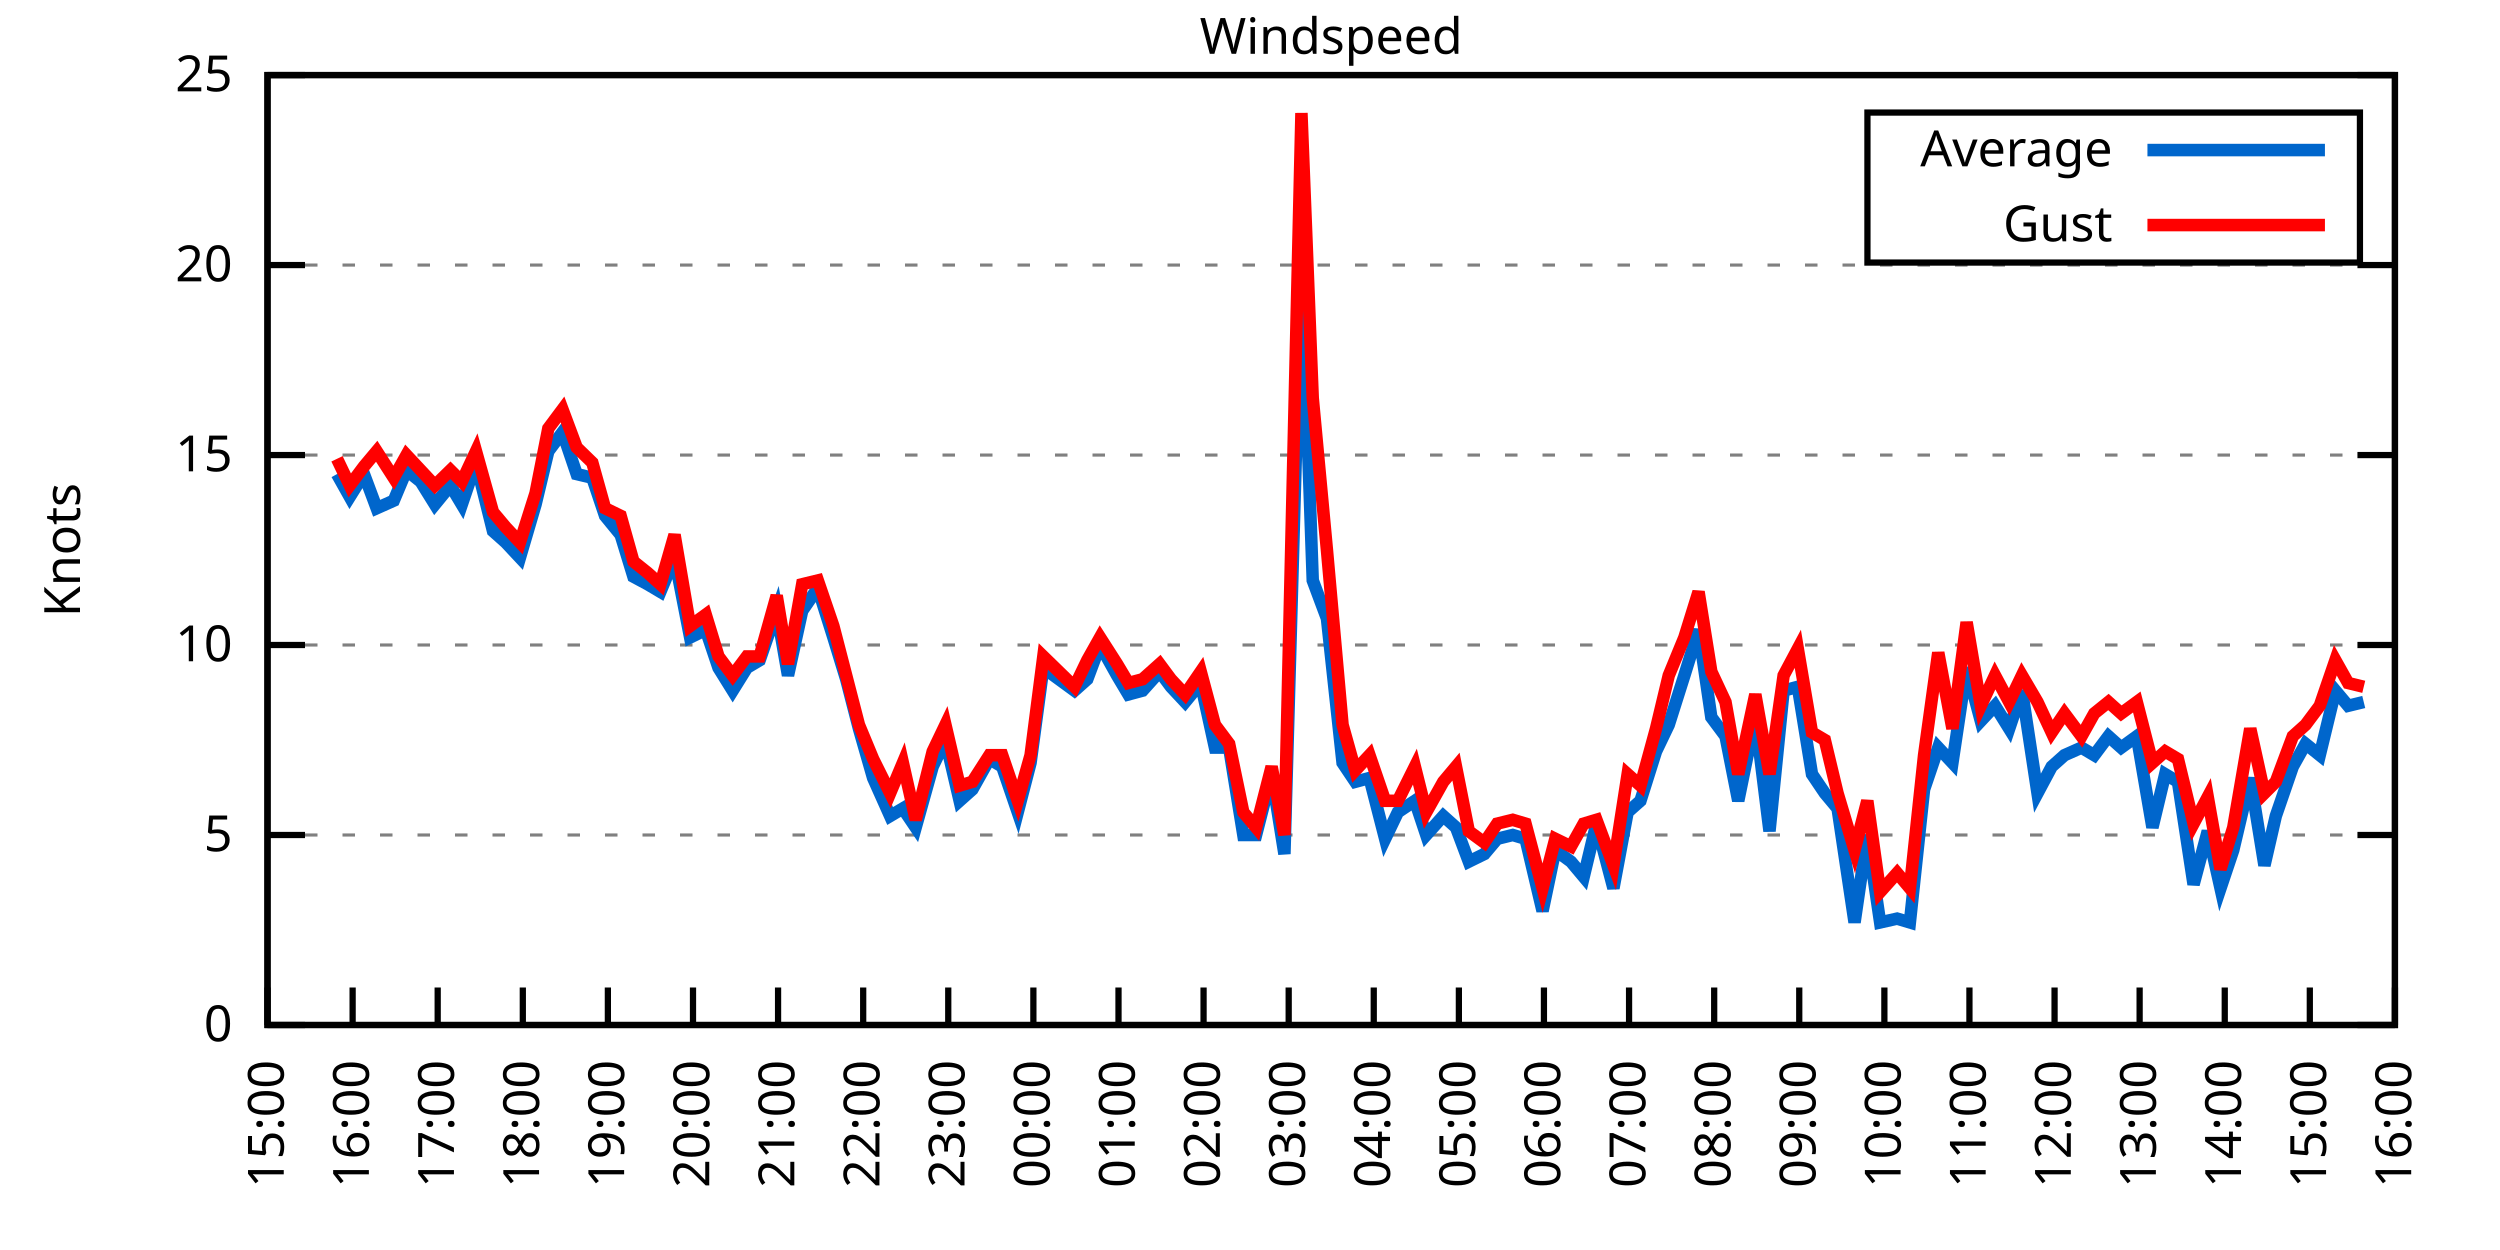
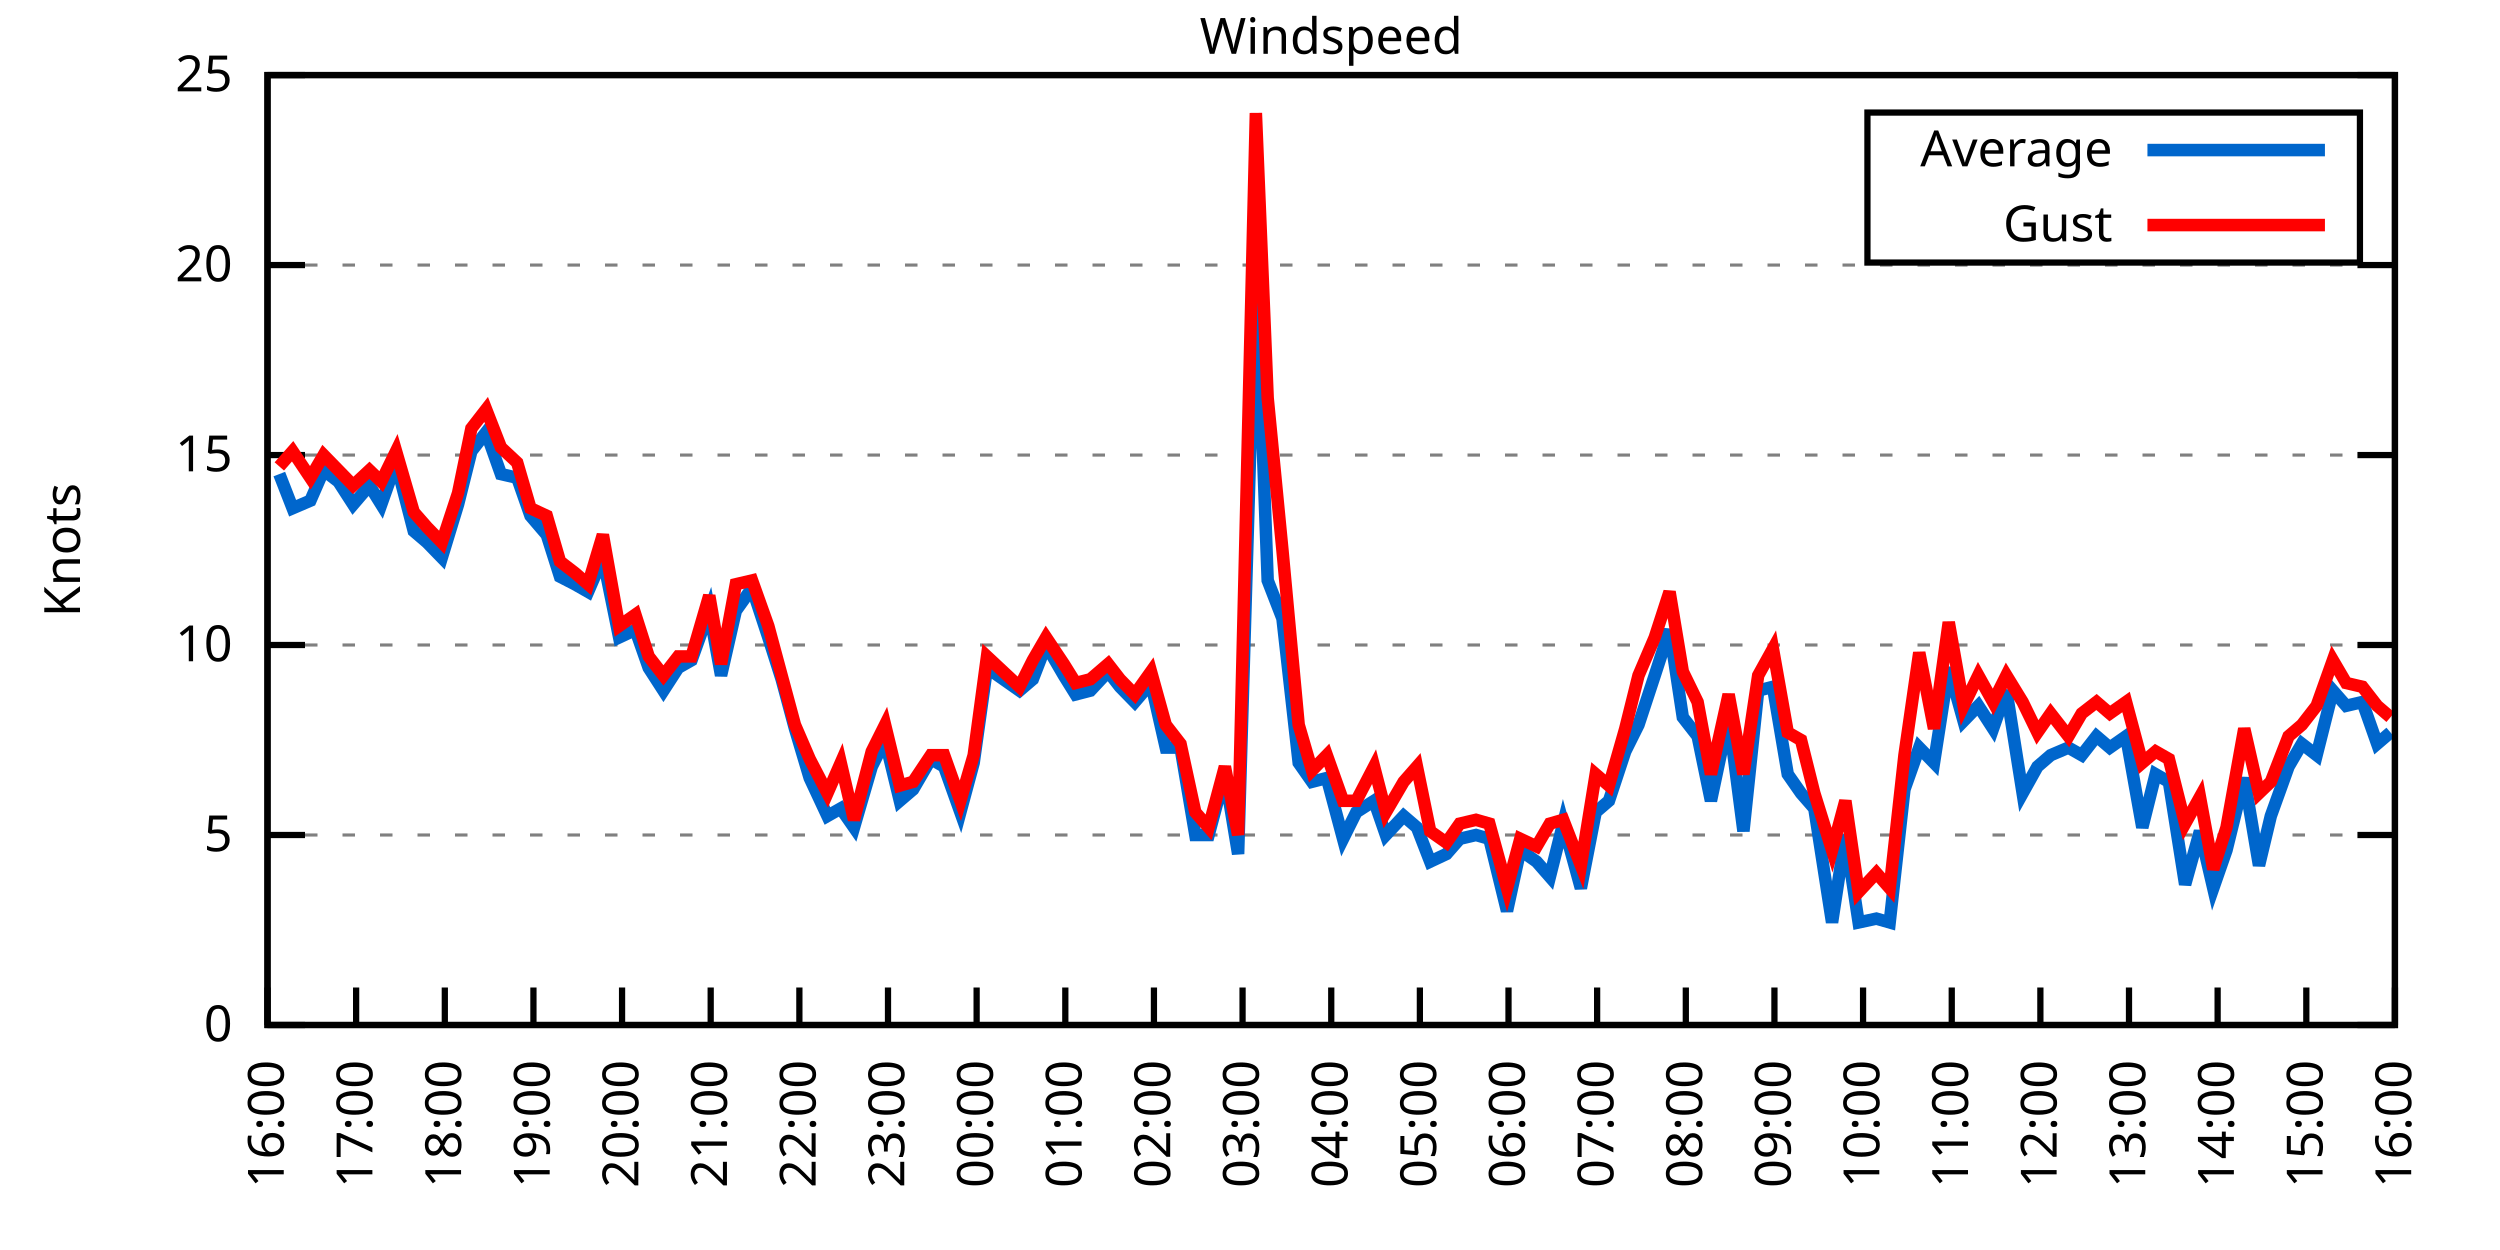
<svg xmlns="http://www.w3.org/2000/svg" xmlns:xlink="http://www.w3.org/1999/xlink" width="400" height="200" viewBox="0 0 400 200">
  <g id="gnuplot_canvas">
    <rect x="0" y="0" width="400" height="200" fill="none" />
    <defs>
      <circle id="gpDot" r="0.5" stroke-width="0.5" stroke="currentColor" />
      <path id="gpPt0" stroke-width="0.333" stroke="currentColor" d="M-1,0 h2 M0,-1 v2" />
      <path id="gpPt1" stroke-width="0.333" stroke="currentColor" d="M-1,-1 L1,1 M1,-1 L-1,1" />
      <path id="gpPt2" stroke-width="0.333" stroke="currentColor" d="M-1,0 L1,0 M0,-1 L0,1 M-1,-1 L1,1 M-1,1 L1,-1" />
      <rect id="gpPt3" stroke-width="0.333" stroke="currentColor" x="-1" y="-1" width="2" height="2" />
      <rect id="gpPt4" stroke-width="0.333" stroke="currentColor" fill="currentColor" x="-1" y="-1" width="2" height="2" />
      <circle id="gpPt5" stroke-width="0.333" stroke="currentColor" cx="0" cy="0" r="1" />
      <use xlink:href="#gpPt5" id="gpPt6" fill="currentColor" stroke="none" />
      <path id="gpPt7" stroke-width="0.333" stroke="currentColor" d="M0,-1.33 L-1.33,0.67 L1.33,0.67 z" />
      <use xlink:href="#gpPt7" id="gpPt8" fill="currentColor" stroke="none" />
      <use xlink:href="#gpPt7" id="gpPt9" stroke="currentColor" transform="rotate(180)" />
      <use xlink:href="#gpPt9" id="gpPt10" fill="currentColor" stroke="none" />
      <use xlink:href="#gpPt3" id="gpPt11" stroke="currentColor" transform="rotate(45)" />
      <use xlink:href="#gpPt11" id="gpPt12" fill="currentColor" stroke="none" />
      <path id="gpPt13" stroke-width="0.333" stroke="currentColor" d="M0,1.330 L1.265,0.411 L0.782,-1.067 L-0.782,-1.076 L-1.265,0.411 z" />
      <use xlink:href="#gpPt13" id="gpPt14" fill="currentColor" stroke="none" />
      <filter id="textbox" filterUnits="objectBoundingBox" x="0" y="0" height="1" width="1">
        <feFlood flood-color="white" flood-opacity="1" result="bgnd" />
        <feComposite in="SourceGraphic" in2="bgnd" operator="atop" />
      </filter>
      <filter id="greybox" filterUnits="objectBoundingBox" x="0" y="0" height="1" width="1">
        <feFlood flood-color="lightgrey" flood-opacity="1" result="grey" />
        <feComposite in="SourceGraphic" in2="grey" operator="atop" />
      </filter>
    </defs>
    <g fill="none" color="white" stroke="currentColor" stroke-width="1.00" stroke-linecap="butt" stroke-linejoin="miter">
</g>
    <g fill="none" color="black" stroke="currentColor" stroke-width="1.00" stroke-linecap="butt" stroke-linejoin="miter">
      <g stroke="none" shape-rendering="crispEdges">
        <polygon fill="rgb(255, 255, 255)" points="42.80,164.00 383.18,164.00 383.18,12.02 42.80,12.02 " />
      </g>
    </g>
    <g fill="none" color="black" stroke="currentColor" stroke-width="1.00" stroke-linecap="butt" stroke-linejoin="miter">
</g>
    <g fill="none" color="black" stroke="black" stroke-width="0.50" stroke-linecap="butt" stroke-linejoin="miter">
</g>
    <g fill="none" color="gray" stroke="currentColor" stroke-width="0.50" stroke-linecap="butt" stroke-linejoin="miter">
      <path stroke="gray" stroke-dasharray="2,4" class="gridline" d="M42.80,164.00 L383.19,164.00  " />
    </g>
    <g fill="none" color="gray" stroke="gray" stroke-width="1.00" stroke-linecap="butt" stroke-linejoin="miter">
</g>
    <g fill="none" color="black" stroke="currentColor" stroke-width="1.00" stroke-linecap="butt" stroke-linejoin="miter">
      <path stroke="black" d="M42.80,164.00 L48.80,164.00 M383.19,164.00 L377.19,164.00  " />
      <g transform="translate(37.20,166.60)" stroke="none" fill="black" font-family="Sans" font-size="8.00" text-anchor="end">
        <text>
          <tspan font-family="Sans"> 0</tspan>
        </text>
      </g>
    </g>
    <g fill="none" color="black" stroke="currentColor" stroke-width="1.00" stroke-linecap="butt" stroke-linejoin="miter">
</g>
    <g fill="none" color="black" stroke="black" stroke-width="0.50" stroke-linecap="butt" stroke-linejoin="miter">
</g>
    <g fill="none" color="gray" stroke="currentColor" stroke-width="0.50" stroke-linecap="butt" stroke-linejoin="miter">
      <path stroke="gray" stroke-dasharray="2,4" class="gridline" d="M42.80,133.60 L383.19,133.60  " />
    </g>
    <g fill="none" color="gray" stroke="gray" stroke-width="1.00" stroke-linecap="butt" stroke-linejoin="miter">
</g>
    <g fill="none" color="black" stroke="currentColor" stroke-width="1.00" stroke-linecap="butt" stroke-linejoin="miter">
      <path stroke="black" d="M42.80,133.60 L48.80,133.60 M383.19,133.60 L377.19,133.60  " />
      <g transform="translate(37.20,136.20)" stroke="none" fill="black" font-family="Sans" font-size="8.00" text-anchor="end">
        <text>
          <tspan font-family="Sans"> 5</tspan>
        </text>
      </g>
    </g>
    <g fill="none" color="black" stroke="currentColor" stroke-width="1.00" stroke-linecap="butt" stroke-linejoin="miter">
</g>
    <g fill="none" color="black" stroke="black" stroke-width="0.50" stroke-linecap="butt" stroke-linejoin="miter">
</g>
    <g fill="none" color="gray" stroke="currentColor" stroke-width="0.50" stroke-linecap="butt" stroke-linejoin="miter">
      <path stroke="gray" stroke-dasharray="2,4" class="gridline" d="M42.80,103.20 L383.19,103.20  " />
    </g>
    <g fill="none" color="gray" stroke="gray" stroke-width="1.00" stroke-linecap="butt" stroke-linejoin="miter">
</g>
    <g fill="none" color="black" stroke="currentColor" stroke-width="1.00" stroke-linecap="butt" stroke-linejoin="miter">
      <path stroke="black" d="M42.80,103.20 L48.80,103.20 M383.19,103.20 L377.19,103.20  " />
      <g transform="translate(37.20,105.80)" stroke="none" fill="black" font-family="Sans" font-size="8.00" text-anchor="end">
        <text>
          <tspan font-family="Sans"> 10</tspan>
        </text>
      </g>
    </g>
    <g fill="none" color="black" stroke="currentColor" stroke-width="1.00" stroke-linecap="butt" stroke-linejoin="miter">
</g>
    <g fill="none" color="black" stroke="black" stroke-width="0.50" stroke-linecap="butt" stroke-linejoin="miter">
</g>
    <g fill="none" color="gray" stroke="currentColor" stroke-width="0.50" stroke-linecap="butt" stroke-linejoin="miter">
      <path stroke="gray" stroke-dasharray="2,4" class="gridline" d="M42.80,72.81 L383.19,72.81  " />
    </g>
    <g fill="none" color="gray" stroke="gray" stroke-width="1.00" stroke-linecap="butt" stroke-linejoin="miter">
</g>
    <g fill="none" color="black" stroke="currentColor" stroke-width="1.00" stroke-linecap="butt" stroke-linejoin="miter">
      <path stroke="black" d="M42.80,72.81 L48.80,72.81 M383.19,72.81 L377.19,72.81  " />
      <g transform="translate(37.20,75.41)" stroke="none" fill="black" font-family="Sans" font-size="8.00" text-anchor="end">
        <text>
          <tspan font-family="Sans"> 15</tspan>
        </text>
      </g>
    </g>
    <g fill="none" color="black" stroke="currentColor" stroke-width="1.00" stroke-linecap="butt" stroke-linejoin="miter">
</g>
    <g fill="none" color="black" stroke="black" stroke-width="0.50" stroke-linecap="butt" stroke-linejoin="miter">
</g>
    <g fill="none" color="gray" stroke="currentColor" stroke-width="0.50" stroke-linecap="butt" stroke-linejoin="miter">
      <path stroke="gray" stroke-dasharray="2,4" class="gridline" d="M42.80,42.41 L383.19,42.41  " />
    </g>
    <g fill="none" color="gray" stroke="gray" stroke-width="1.00" stroke-linecap="butt" stroke-linejoin="miter">
</g>
    <g fill="none" color="black" stroke="currentColor" stroke-width="1.00" stroke-linecap="butt" stroke-linejoin="miter">
      <path stroke="black" d="M42.80,42.41 L48.80,42.41 M383.19,42.41 L377.19,42.41  " />
      <g transform="translate(37.20,45.01)" stroke="none" fill="black" font-family="Sans" font-size="8.00" text-anchor="end">
        <text>
          <tspan font-family="Sans"> 20</tspan>
        </text>
      </g>
    </g>
    <g fill="none" color="black" stroke="currentColor" stroke-width="1.00" stroke-linecap="butt" stroke-linejoin="miter">
</g>
    <g fill="none" color="black" stroke="black" stroke-width="0.50" stroke-linecap="butt" stroke-linejoin="miter">
</g>
    <g fill="none" color="gray" stroke="currentColor" stroke-width="0.50" stroke-linecap="butt" stroke-linejoin="miter">
      <path stroke="gray" stroke-dasharray="2,4" class="gridline" d="M42.80,12.01 L383.19,12.01  " />
    </g>
    <g fill="none" color="gray" stroke="gray" stroke-width="1.00" stroke-linecap="butt" stroke-linejoin="miter">
</g>
    <g fill="none" color="black" stroke="currentColor" stroke-width="1.00" stroke-linecap="butt" stroke-linejoin="miter">
      <path stroke="black" d="M42.80,12.01 L48.80,12.01 M383.19,12.01 L377.19,12.01  " />
      <g transform="translate(37.20,14.61)" stroke="none" fill="black" font-family="Sans" font-size="8.00" text-anchor="end">
        <text>
          <tspan font-family="Sans"> 25</tspan>
        </text>
      </g>
    </g>
    <g fill="none" color="black" stroke="currentColor" stroke-width="1.00" stroke-linecap="butt" stroke-linejoin="miter">
      <path stroke="black" d="M42.80,164.00 L42.80,158.00  " />
      <g transform="translate(45.40,169.60) rotate(270.00)" stroke="none" fill="black" font-family="Sans" font-size="8.00" text-anchor="end">
        <text>
-           <tspan font-family="Sans">15:00</tspan>
-         </text>
-       </g>
-     </g>
-     <g fill="none" color="black" stroke="currentColor" stroke-width="1.00" stroke-linecap="butt" stroke-linejoin="miter">
-       <path stroke="black" d="M56.42,164.00 L56.42,158.00  " />
-       <g transform="translate(59.02,169.60) rotate(270.00)" stroke="none" fill="black" font-family="Sans" font-size="8.00" text-anchor="end">
-         <text>
          <tspan font-family="Sans">16:00</tspan>
        </text>
      </g>
    </g>
    <g fill="none" color="black" stroke="currentColor" stroke-width="1.00" stroke-linecap="butt" stroke-linejoin="miter">
-       <path stroke="black" d="M70.03,164.00 L70.03,158.00  " />
-       <g transform="translate(72.63,169.60) rotate(270.00)" stroke="none" fill="black" font-family="Sans" font-size="8.00" text-anchor="end">
+       <path stroke="black" d="M56.98,164.00 L56.98,158.00  " />
+       <g transform="translate(59.58,169.60) rotate(270.00)" stroke="none" fill="black" font-family="Sans" font-size="8.00" text-anchor="end">
        <text>
          <tspan font-family="Sans">17:00</tspan>
        </text>
      </g>
    </g>
    <g fill="none" color="black" stroke="currentColor" stroke-width="1.00" stroke-linecap="butt" stroke-linejoin="miter">
-       <path stroke="black" d="M83.65,164.00 L83.65,158.00  " />
-       <g transform="translate(86.25,169.60) rotate(270.00)" stroke="none" fill="black" font-family="Sans" font-size="8.00" text-anchor="end">
+       <path stroke="black" d="M71.17,164.00 L71.17,158.00  " />
+       <g transform="translate(73.77,169.60) rotate(270.00)" stroke="none" fill="black" font-family="Sans" font-size="8.00" text-anchor="end">
        <text>
          <tspan font-family="Sans">18:00</tspan>
        </text>
      </g>
    </g>
    <g fill="none" color="black" stroke="currentColor" stroke-width="1.00" stroke-linecap="butt" stroke-linejoin="miter">
-       <path stroke="black" d="M97.26,164.00 L97.26,158.00  " />
-       <g transform="translate(99.86,169.60) rotate(270.00)" stroke="none" fill="black" font-family="Sans" font-size="8.00" text-anchor="end">
+       <path stroke="black" d="M85.35,164.00 L85.35,158.00  " />
+       <g transform="translate(87.95,169.60) rotate(270.00)" stroke="none" fill="black" font-family="Sans" font-size="8.00" text-anchor="end">
        <text>
          <tspan font-family="Sans">19:00</tspan>
        </text>
      </g>
    </g>
    <g fill="none" color="black" stroke="currentColor" stroke-width="1.00" stroke-linecap="butt" stroke-linejoin="miter">
-       <path stroke="black" d="M110.88,164.00 L110.88,158.00  " />
-       <g transform="translate(113.48,169.60) rotate(270.00)" stroke="none" fill="black" font-family="Sans" font-size="8.00" text-anchor="end">
+       <path stroke="black" d="M99.53,164.00 L99.53,158.00  " />
+       <g transform="translate(102.13,169.60) rotate(270.00)" stroke="none" fill="black" font-family="Sans" font-size="8.00" text-anchor="end">
        <text>
          <tspan font-family="Sans">20:00</tspan>
        </text>
      </g>
    </g>
    <g fill="none" color="black" stroke="currentColor" stroke-width="1.00" stroke-linecap="butt" stroke-linejoin="miter">
-       <path stroke="black" d="M124.49,164.00 L124.49,158.00  " />
-       <g transform="translate(127.09,169.60) rotate(270.00)" stroke="none" fill="black" font-family="Sans" font-size="8.00" text-anchor="end">
+       <path stroke="black" d="M113.71,164.00 L113.71,158.00  " />
+       <g transform="translate(116.31,169.60) rotate(270.00)" stroke="none" fill="black" font-family="Sans" font-size="8.00" text-anchor="end">
        <text>
          <tspan font-family="Sans">21:00</tspan>
        </text>
      </g>
    </g>
    <g fill="none" color="black" stroke="currentColor" stroke-width="1.00" stroke-linecap="butt" stroke-linejoin="miter">
-       <path stroke="black" d="M138.11,164.00 L138.11,158.00  " />
-       <g transform="translate(140.71,169.60) rotate(270.00)" stroke="none" fill="black" font-family="Sans" font-size="8.00" text-anchor="end">
+       <path stroke="black" d="M127.90,164.00 L127.90,158.00  " />
+       <g transform="translate(130.50,169.60) rotate(270.00)" stroke="none" fill="black" font-family="Sans" font-size="8.00" text-anchor="end">
        <text>
          <tspan font-family="Sans">22:00</tspan>
        </text>
      </g>
    </g>
    <g fill="none" color="black" stroke="currentColor" stroke-width="1.00" stroke-linecap="butt" stroke-linejoin="miter">
-       <path stroke="black" d="M151.72,164.00 L151.72,158.00  " />
-       <g transform="translate(154.32,169.60) rotate(270.00)" stroke="none" fill="black" font-family="Sans" font-size="8.00" text-anchor="end">
+       <path stroke="black" d="M142.08,164.00 L142.08,158.00  " />
+       <g transform="translate(144.68,169.60) rotate(270.00)" stroke="none" fill="black" font-family="Sans" font-size="8.00" text-anchor="end">
        <text>
          <tspan font-family="Sans">23:00</tspan>
        </text>
      </g>
    </g>
    <g fill="none" color="black" stroke="currentColor" stroke-width="1.00" stroke-linecap="butt" stroke-linejoin="miter">
-       <path stroke="black" d="M165.34,164.00 L165.34,158.00  " />
-       <g transform="translate(167.94,169.60) rotate(270.00)" stroke="none" fill="black" font-family="Sans" font-size="8.00" text-anchor="end">
+       <path stroke="black" d="M156.26,164.00 L156.26,158.00  " />
+       <g transform="translate(158.86,169.60) rotate(270.00)" stroke="none" fill="black" font-family="Sans" font-size="8.00" text-anchor="end">
        <text>
          <tspan font-family="Sans">00:00</tspan>
        </text>
      </g>
    </g>
    <g fill="none" color="black" stroke="currentColor" stroke-width="1.00" stroke-linecap="butt" stroke-linejoin="miter">
-       <path stroke="black" d="M178.96,164.00 L178.96,158.00  " />
-       <g transform="translate(181.56,169.60) rotate(270.00)" stroke="none" fill="black" font-family="Sans" font-size="8.00" text-anchor="end">
+       <path stroke="black" d="M170.45,164.00 L170.45,158.00  " />
+       <g transform="translate(173.05,169.60) rotate(270.00)" stroke="none" fill="black" font-family="Sans" font-size="8.00" text-anchor="end">
        <text>
          <tspan font-family="Sans">01:00</tspan>
        </text>
      </g>
    </g>
    <g fill="none" color="black" stroke="currentColor" stroke-width="1.00" stroke-linecap="butt" stroke-linejoin="miter">
-       <path stroke="black" d="M192.57,164.00 L192.57,158.00  " />
-       <g transform="translate(195.17,169.60) rotate(270.00)" stroke="none" fill="black" font-family="Sans" font-size="8.00" text-anchor="end">
+       <path stroke="black" d="M184.63,164.00 L184.63,158.00  " />
+       <g transform="translate(187.23,169.60) rotate(270.00)" stroke="none" fill="black" font-family="Sans" font-size="8.00" text-anchor="end">
        <text>
          <tspan font-family="Sans">02:00</tspan>
        </text>
      </g>
    </g>
    <g fill="none" color="black" stroke="currentColor" stroke-width="1.00" stroke-linecap="butt" stroke-linejoin="miter">
-       <path stroke="black" d="M206.19,164.00 L206.19,158.00  " />
-       <g transform="translate(208.79,169.60) rotate(270.00)" stroke="none" fill="black" font-family="Sans" font-size="8.00" text-anchor="end">
+       <path stroke="black" d="M198.81,164.00 L198.81,158.00  " />
+       <g transform="translate(201.41,169.60) rotate(270.00)" stroke="none" fill="black" font-family="Sans" font-size="8.00" text-anchor="end">
        <text>
          <tspan font-family="Sans">03:00</tspan>
        </text>
      </g>
    </g>
    <g fill="none" color="black" stroke="currentColor" stroke-width="1.00" stroke-linecap="butt" stroke-linejoin="miter">
-       <path stroke="black" d="M219.80,164.00 L219.80,158.00  " />
-       <g transform="translate(222.40,169.60) rotate(270.00)" stroke="none" fill="black" font-family="Sans" font-size="8.00" text-anchor="end">
+       <path stroke="black" d="M213.00,164.00 L213.00,158.00  " />
+       <g transform="translate(215.60,169.60) rotate(270.00)" stroke="none" fill="black" font-family="Sans" font-size="8.00" text-anchor="end">
        <text>
          <tspan font-family="Sans">04:00</tspan>
        </text>
      </g>
    </g>
    <g fill="none" color="black" stroke="currentColor" stroke-width="1.00" stroke-linecap="butt" stroke-linejoin="miter">
-       <path stroke="black" d="M233.42,164.00 L233.42,158.00  " />
-       <g transform="translate(236.02,169.60) rotate(270.00)" stroke="none" fill="black" font-family="Sans" font-size="8.00" text-anchor="end">
+       <path stroke="black" d="M227.18,164.00 L227.18,158.00  " />
+       <g transform="translate(229.78,169.60) rotate(270.00)" stroke="none" fill="black" font-family="Sans" font-size="8.00" text-anchor="end">
        <text>
          <tspan font-family="Sans">05:00</tspan>
        </text>
      </g>
    </g>
    <g fill="none" color="black" stroke="currentColor" stroke-width="1.00" stroke-linecap="butt" stroke-linejoin="miter">
-       <path stroke="black" d="M247.03,164.00 L247.03,158.00  " />
-       <g transform="translate(249.63,169.60) rotate(270.00)" stroke="none" fill="black" font-family="Sans" font-size="8.00" text-anchor="end">
+       <path stroke="black" d="M241.36,164.00 L241.36,158.00  " />
+       <g transform="translate(243.96,169.60) rotate(270.00)" stroke="none" fill="black" font-family="Sans" font-size="8.00" text-anchor="end">
        <text>
          <tspan font-family="Sans">06:00</tspan>
        </text>
      </g>
    </g>
    <g fill="none" color="black" stroke="currentColor" stroke-width="1.00" stroke-linecap="butt" stroke-linejoin="miter">
-       <path stroke="black" d="M260.65,164.00 L260.65,158.00  " />
-       <g transform="translate(263.25,169.60) rotate(270.00)" stroke="none" fill="black" font-family="Sans" font-size="8.00" text-anchor="end">
+       <path stroke="black" d="M255.54,164.00 L255.54,158.00  " />
+       <g transform="translate(258.14,169.60) rotate(270.00)" stroke="none" fill="black" font-family="Sans" font-size="8.00" text-anchor="end">
        <text>
          <tspan font-family="Sans">07:00</tspan>
        </text>
      </g>
    </g>
    <g fill="none" color="black" stroke="currentColor" stroke-width="1.00" stroke-linecap="butt" stroke-linejoin="miter">
-       <path stroke="black" d="M274.27,164.00 L274.27,158.00  " />
-       <g transform="translate(276.87,169.60) rotate(270.00)" stroke="none" fill="black" font-family="Sans" font-size="8.00" text-anchor="end">
+       <path stroke="black" d="M269.73,164.00 L269.73,158.00  " />
+       <g transform="translate(272.33,169.60) rotate(270.00)" stroke="none" fill="black" font-family="Sans" font-size="8.00" text-anchor="end">
        <text>
          <tspan font-family="Sans">08:00</tspan>
        </text>
      </g>
    </g>
    <g fill="none" color="black" stroke="currentColor" stroke-width="1.00" stroke-linecap="butt" stroke-linejoin="miter">
-       <path stroke="black" d="M287.88,164.00 L287.88,158.00  " />
-       <g transform="translate(290.48,169.60) rotate(270.00)" stroke="none" fill="black" font-family="Sans" font-size="8.00" text-anchor="end">
+       <path stroke="black" d="M283.91,164.00 L283.91,158.00  " />
+       <g transform="translate(286.51,169.60) rotate(270.00)" stroke="none" fill="black" font-family="Sans" font-size="8.00" text-anchor="end">
        <text>
          <tspan font-family="Sans">09:00</tspan>
        </text>
      </g>
    </g>
    <g fill="none" color="black" stroke="currentColor" stroke-width="1.00" stroke-linecap="butt" stroke-linejoin="miter">
-       <path stroke="black" d="M301.50,164.00 L301.50,158.00  " />
-       <g transform="translate(304.10,169.60) rotate(270.00)" stroke="none" fill="black" font-family="Sans" font-size="8.00" text-anchor="end">
+       <path stroke="black" d="M298.09,164.00 L298.09,158.00  " />
+       <g transform="translate(300.69,169.60) rotate(270.00)" stroke="none" fill="black" font-family="Sans" font-size="8.00" text-anchor="end">
        <text>
          <tspan font-family="Sans">10:00</tspan>
        </text>
      </g>
    </g>
    <g fill="none" color="black" stroke="currentColor" stroke-width="1.00" stroke-linecap="butt" stroke-linejoin="miter">
-       <path stroke="black" d="M315.11,164.00 L315.11,158.00  " />
-       <g transform="translate(317.71,169.60) rotate(270.00)" stroke="none" fill="black" font-family="Sans" font-size="8.00" text-anchor="end">
+       <path stroke="black" d="M312.28,164.00 L312.28,158.00  " />
+       <g transform="translate(314.88,169.60) rotate(270.00)" stroke="none" fill="black" font-family="Sans" font-size="8.00" text-anchor="end">
        <text>
          <tspan font-family="Sans">11:00</tspan>
        </text>
      </g>
    </g>
    <g fill="none" color="black" stroke="currentColor" stroke-width="1.00" stroke-linecap="butt" stroke-linejoin="miter">
-       <path stroke="black" d="M328.73,164.00 L328.73,158.00  " />
-       <g transform="translate(331.33,169.60) rotate(270.00)" stroke="none" fill="black" font-family="Sans" font-size="8.00" text-anchor="end">
+       <path stroke="black" d="M326.46,164.00 L326.46,158.00  " />
+       <g transform="translate(329.06,169.60) rotate(270.00)" stroke="none" fill="black" font-family="Sans" font-size="8.00" text-anchor="end">
        <text>
          <tspan font-family="Sans">12:00</tspan>
        </text>
      </g>
    </g>
    <g fill="none" color="black" stroke="currentColor" stroke-width="1.00" stroke-linecap="butt" stroke-linejoin="miter">
-       <path stroke="black" d="M342.34,164.00 L342.34,158.00  " />
-       <g transform="translate(344.94,169.60) rotate(270.00)" stroke="none" fill="black" font-family="Sans" font-size="8.00" text-anchor="end">
+       <path stroke="black" d="M340.64,164.00 L340.64,158.00  " />
+       <g transform="translate(343.24,169.60) rotate(270.00)" stroke="none" fill="black" font-family="Sans" font-size="8.00" text-anchor="end">
        <text>
          <tspan font-family="Sans">13:00</tspan>
        </text>
      </g>
    </g>
    <g fill="none" color="black" stroke="currentColor" stroke-width="1.00" stroke-linecap="butt" stroke-linejoin="miter">
-       <path stroke="black" d="M355.96,164.00 L355.96,158.00  " />
-       <g transform="translate(358.56,169.60) rotate(270.00)" stroke="none" fill="black" font-family="Sans" font-size="8.00" text-anchor="end">
+       <path stroke="black" d="M354.82,164.00 L354.82,158.00  " />
+       <g transform="translate(357.42,169.60) rotate(270.00)" stroke="none" fill="black" font-family="Sans" font-size="8.00" text-anchor="end">
        <text>
          <tspan font-family="Sans">14:00</tspan>
        </text>
      </g>
    </g>
    <g fill="none" color="black" stroke="currentColor" stroke-width="1.00" stroke-linecap="butt" stroke-linejoin="miter">
-       <path stroke="black" d="M369.57,164.00 L369.57,158.00  " />
-       <g transform="translate(372.17,169.60) rotate(270.00)" stroke="none" fill="black" font-family="Sans" font-size="8.00" text-anchor="end">
+       <path stroke="black" d="M369.01,164.00 L369.01,158.00  " />
+       <g transform="translate(371.61,169.60) rotate(270.00)" stroke="none" fill="black" font-family="Sans" font-size="8.00" text-anchor="end">
        <text>
          <tspan font-family="Sans">15:00</tspan>
        </text>
      </g>
    </g>
    <g fill="none" color="black" stroke="currentColor" stroke-width="1.00" stroke-linecap="butt" stroke-linejoin="miter">
      <path stroke="black" d="M383.19,164.00 L383.19,158.00  " />
      <g transform="translate(385.79,169.60) rotate(270.00)" stroke="none" fill="black" font-family="Sans" font-size="8.00" text-anchor="end">
        <text>
          <tspan font-family="Sans">16:00</tspan>
        </text>
      </g>
    </g>
    <g fill="none" color="black" stroke="currentColor" stroke-width="1.00" stroke-linecap="butt" stroke-linejoin="miter">
</g>
    <g fill="none" color="black" stroke="currentColor" stroke-width="1.00" stroke-linecap="butt" stroke-linejoin="miter">
      <path stroke="black" d="M42.80,12.01 L42.80,164.00 L383.19,164.00 L383.19,12.01 L42.80,12.01 Z  " />
    </g>
    <g fill="none" color="black" stroke="currentColor" stroke-width="1.00" stroke-linecap="butt" stroke-linejoin="miter">
</g>
    <g fill="none" color="black" stroke="currentColor" stroke-width="1.00" stroke-linecap="butt" stroke-linejoin="miter">
      <path stroke="black" d="M298.79,42.01 L298.79,18.01 L377.59,18.01 L377.59,42.01 L298.79,42.01 Z  " />
    </g>
    <g id="Windspeed_plot_1">
      <g fill="none" color="white" stroke="black" stroke-width="2.00" stroke-linecap="butt" stroke-linejoin="miter">
</g>
      <g fill="none" color="black" stroke="currentColor" stroke-width="2.00" stroke-linecap="butt" stroke-linejoin="miter">
        <g transform="translate(337.99,26.61)" stroke="none" fill="black" font-family="Sans" font-size="8.00" text-anchor="end">
          <text>
            <tspan font-family="Sans">Average</tspan>
          </text>
        </g>
      </g>
      <g fill="none" color="black" stroke="currentColor" stroke-width="2.00" stroke-linecap="butt" stroke-linejoin="miter">
-         <path stroke="rgb(  0, 102, 204)" d="M343.59,24.01 L371.99,24.01 M53.92,75.85 L55.96,79.49 L58.23,75.85 L60.27,81.32 L63.00,80.10 L65.04,75.24   L67.31,77.06 L69.58,80.71 L72.07,77.67 L73.89,80.71 L76.16,74.02 L78.88,84.97 L80.92,86.79 L83.19,89.22   L85.69,80.71 L87.73,72.20 L90.00,69.16 L92.27,75.85 L94.77,76.45 L96.81,82.53 L99.30,85.57 L101.35,92.26   L103.62,93.48 L105.66,94.69 L107.93,89.22 L110.42,101.99 L112.92,100.77 L114.96,106.85 L117.23,110.50 L119.50,106.85   L121.54,105.64 L124.27,97.73 L126.08,108.07 L128.35,97.73 L130.85,94.08 L133.34,101.99 L135.39,108.68 L137.43,116.58   L139.70,124.48 L142.42,130.56 L144.46,129.35 L146.51,132.39 L149.23,122.66 L151.27,118.40 L153.54,128.13 L155.58,126.31   L158.31,121.44 L160.35,122.66 L162.84,129.95 L164.89,122.05 L166.93,106.85 L171.92,110.50 L173.96,108.68 L176.01,103.20   L178.73,108.07 L180.54,111.11 L182.81,110.50 L185.54,107.46 L187.35,109.89 L189.62,112.32 L192.12,109.28 L194.39,119.62   L196.66,119.62 L198.93,133.60 L200.97,133.60 L203.46,123.87 L205.51,136.64 L208.23,41.80 L210.04,92.87 L212.31,98.95   L214.81,122.05 L216.85,125.09 L219.12,124.48 L221.62,134.21 L223.66,129.95 L226.38,128.13 L228.20,133.60 L230.92,130.56   L232.96,132.39 L235.01,137.86 L237.50,136.64 L239.55,134.21 L242.04,133.60 L244.08,134.21 L246.81,145.76 L248.85,136.03   L251.35,137.86 L253.39,140.29 L255.43,131.78 L258.15,142.11 L260.42,129.95 L262.47,128.13 L264.96,120.23 L267.00,115.97   L269.50,108.07 L271.77,100.77 L273.81,114.76 L276.08,117.80 L278.12,128.13 L280.85,114.76 L283.12,132.99 L285.38,110.50   L287.65,109.89 L289.92,123.87 L291.97,126.91 L294.01,129.35 L296.73,147.59 L298.77,133.60 L300.82,147.59 L303.54,146.98   L305.58,147.59 L307.85,126.31 L310.12,119.62 L312.39,122.05 L314.66,106.85 L316.93,115.36 L319.20,112.93 L321.47,116.58   L323.51,110.50 L326.00,126.91 L328.27,122.66 L330.32,120.83 L333.04,119.62 L335.08,120.83 L337.35,117.80 L339.39,119.62   L341.89,117.80 L344.39,132.39 L346.43,123.87 L348.47,125.09 L350.97,141.51 L353.24,132.99 L355.28,142.11 L357.32,136.03   L360.04,124.48 L362.31,138.47 L364.13,130.56 L366.85,122.66 L368.89,119.01 L371.16,120.83 L373.66,110.50 L375.70,112.93   L378.20,112.32  " />
+         <path stroke="rgb(  0, 102, 204)" d="M343.59,24.01 L371.99,24.01 M44.69,75.85 L46.82,81.32 L49.66,80.10 L51.78,75.24 L54.15,77.06 L56.51,80.71   L59.11,77.67 L61.00,80.71 L63.37,74.02 L66.20,84.97 L68.33,86.79 L70.69,89.22 L73.29,80.71 L75.42,72.20   L77.78,69.16 L80.15,75.85 L82.75,76.45 L84.88,82.53 L87.48,85.57 L89.60,92.26 L91.97,93.48 L94.09,94.69   L96.46,89.22 L99.06,101.99 L101.66,100.77 L103.79,106.85 L106.15,110.50 L108.51,106.85 L110.64,105.64 L113.48,97.73   L115.37,108.07 L117.73,97.73 L120.33,94.08 L122.93,101.99 L125.06,108.68 L127.19,116.58 L129.55,124.48 L132.39,130.56   L134.52,129.35 L136.64,132.39 L139.48,122.66 L141.61,118.40 L143.97,128.13 L146.10,126.31 L148.94,121.44 L151.06,122.66   L153.66,129.95 L155.79,122.05 L157.92,106.85 L163.12,110.50 L165.25,108.68 L167.37,103.20 L170.21,108.07 L172.10,111.11   L174.46,110.50 L177.30,107.46 L179.19,109.89 L181.56,112.32 L184.16,109.28 L186.52,119.62 L188.88,119.62 L191.25,133.60   L193.38,133.60 L195.98,123.87 L198.10,136.64 L200.94,41.80 L202.83,92.87 L205.19,98.95 L207.79,122.05 L209.92,125.09   L212.29,124.48 L214.89,134.21 L217.01,129.95 L219.85,128.13 L221.74,133.60 L224.58,130.56 L226.71,132.39 L228.83,137.86   L231.43,136.64 L233.56,134.21 L236.16,133.60 L238.29,134.21 L241.12,145.76 L243.25,136.03 L245.85,137.86 L247.98,140.29   L250.11,131.78 L252.94,142.11 L255.31,129.95 L257.43,128.13 L260.04,120.23 L262.16,115.97 L264.76,108.07 L267.13,100.77   L269.25,114.76 L271.62,117.80 L273.75,128.13 L276.58,114.76 L278.95,132.99 L281.31,110.50 L283.67,109.89 L286.04,123.87   L288.16,126.91 L290.29,129.35 L293.13,147.59 L295.26,133.60 L297.38,147.59 L300.22,146.98 L302.35,147.59 L304.71,126.31   L307.08,119.62 L309.44,122.05 L311.80,106.85 L314.17,115.36 L316.53,112.93 L318.89,116.58 L321.02,110.50 L323.62,126.91   L325.99,122.66 L328.11,120.83 L330.95,119.62 L333.08,120.83 L335.44,117.80 L337.57,119.62 L340.17,117.80 L342.77,132.39   L344.90,123.87 L347.02,125.09 L349.62,141.51 L351.99,132.99 L354.12,142.11 L356.24,136.03 L359.08,124.48 L361.44,138.47   L363.33,130.56 L366.17,122.66 L368.30,119.01 L370.66,120.83 L373.26,110.50 L375.39,112.93 L377.99,112.32 L380.35,119.01   L382.48,117.19  " />
      </g>
    </g>
    <g id="Windspeed_plot_2">
      <g fill="none" color="black" stroke="currentColor" stroke-width="2.00" stroke-linecap="butt" stroke-linejoin="miter">
        <g transform="translate(337.99,38.61)" stroke="none" fill="black" font-family="Sans" font-size="8.00" text-anchor="end">
          <text>
            <tspan font-family="Sans">Gust</tspan>
          </text>
        </g>
      </g>
      <g fill="none" color="black" stroke="currentColor" stroke-width="2.00" stroke-linecap="butt" stroke-linejoin="miter">
-         <path stroke="rgb(255,   0,   0)" d="M343.59,36.01 L371.99,36.01 M53.92,73.41 L55.96,77.67 L58.23,74.63 L60.27,72.20 L63.00,76.45 L65.04,72.81   L67.31,75.24 L69.58,77.67 L72.07,75.24 L73.89,77.06 L76.16,72.20 L78.88,81.93 L80.92,84.36 L83.19,86.79   L85.69,78.89 L87.73,68.55 L90.00,65.51 L92.27,71.59 L94.77,74.02 L96.81,81.32 L99.30,82.53 L101.35,89.83   L103.62,91.65 L105.66,93.48 L107.93,85.57 L110.42,100.16 L112.92,98.34 L114.96,105.03 L117.23,108.07 L119.50,105.03   L121.54,105.03 L124.27,95.30 L126.08,106.24 L128.35,93.48 L130.85,92.87 L133.34,100.16 L135.39,108.07 L137.43,115.97   L139.70,121.44 L142.42,126.91 L144.46,122.05 L146.51,131.17 L149.23,120.23 L151.27,115.97 L153.54,125.70 L155.58,125.09   L158.31,120.83 L160.35,120.83 L162.84,128.13 L164.89,120.83 L166.93,105.03 L171.92,109.89 L173.96,105.64 L176.01,101.99   L178.73,106.24 L180.54,109.28 L182.81,108.68 L185.54,106.24 L187.35,108.68 L189.62,111.11 L192.12,107.46 L194.39,115.97   L196.66,119.01 L198.93,129.95 L200.97,132.39 L203.46,122.66 L205.51,133.60 L208.23,18.09 L210.04,63.69 L212.31,88.00   L214.81,115.97 L216.85,123.27 L219.12,120.83 L221.62,128.13 L223.66,128.13 L226.38,122.66 L228.20,129.95 L230.92,125.09   L232.96,122.66 L235.01,132.99 L237.50,134.82 L239.55,131.78 L242.04,131.17 L244.08,131.78 L246.81,142.11 L248.85,134.21   L251.35,135.43 L253.39,131.78 L255.43,131.17 L258.15,138.47 L260.42,123.87 L262.47,125.70 L264.96,116.58 L267.00,108.07   L269.50,101.99 L271.77,94.69 L273.81,107.46 L276.08,112.32 L278.12,123.87 L280.85,111.11 L283.12,123.87 L285.38,108.07   L287.65,103.81 L289.92,117.19 L291.97,118.40 L294.01,126.91 L296.73,136.03 L298.77,128.13 L300.82,142.72 L303.54,139.68   L305.58,142.11 L307.85,120.83 L310.12,104.42 L312.39,116.58 L314.66,99.56 L316.93,112.93 L319.20,108.07 L321.47,112.32   L323.51,108.07 L326.00,112.32 L328.27,117.19 L330.32,114.15 L333.04,117.80 L335.08,114.15 L337.35,112.32 L339.39,114.15   L341.89,112.32 L344.39,122.05 L346.43,120.23 L348.47,121.44 L350.97,131.78 L353.24,127.52 L355.28,139.07 L357.32,132.39   L360.04,116.58 L362.31,126.91 L364.13,125.09 L366.85,117.80 L368.89,115.97 L371.16,112.93 L373.66,105.64 L375.70,109.28   L378.20,109.89  " />
+         <path stroke="rgb(255,   0,   0)" d="M343.59,36.01 L371.99,36.01 M44.69,74.63 L46.82,72.20 L49.66,76.45 L51.78,72.81 L54.15,75.24 L56.51,77.67   L59.11,75.24 L61.00,77.06 L63.37,72.20 L66.20,81.93 L68.33,84.36 L70.69,86.79 L73.29,78.89 L75.42,68.55   L77.78,65.51 L80.15,71.59 L82.75,74.02 L84.88,81.32 L87.48,82.53 L89.60,89.83 L91.97,91.65 L94.09,93.48   L96.46,85.57 L99.06,100.16 L101.66,98.34 L103.79,105.03 L106.15,108.07 L108.51,105.03 L110.64,105.03 L113.48,95.30   L115.37,106.24 L117.73,93.48 L120.33,92.87 L122.93,100.16 L125.06,108.07 L127.19,115.97 L129.55,121.44 L132.39,126.91   L134.52,122.05 L136.64,131.17 L139.48,120.23 L141.61,115.97 L143.97,125.70 L146.10,125.09 L148.94,120.83 L151.06,120.83   L153.66,128.13 L155.79,120.83 L157.92,105.03 L163.12,109.89 L165.25,105.64 L167.37,101.99 L170.21,106.24 L172.10,109.28   L174.46,108.68 L177.30,106.24 L179.19,108.68 L181.56,111.11 L184.16,107.46 L186.52,115.97 L188.88,119.01 L191.25,129.95   L193.38,132.39 L195.98,122.66 L198.10,133.60 L200.94,18.09 L202.83,63.69 L205.19,88.00 L207.79,115.97 L209.92,123.27   L212.29,120.83 L214.89,128.13 L217.01,128.13 L219.85,122.66 L221.74,129.95 L224.58,125.09 L226.71,122.66 L228.83,132.99   L231.43,134.82 L233.56,131.78 L236.16,131.17 L238.29,131.78 L241.12,142.11 L243.25,134.21 L245.85,135.43 L247.98,131.78   L250.11,131.17 L252.94,138.47 L255.31,123.87 L257.43,125.70 L260.04,116.58 L262.16,108.07 L264.76,101.99 L267.13,94.69   L269.25,107.46 L271.62,112.32 L273.75,123.87 L276.58,111.11 L278.95,123.87 L281.31,108.07 L283.67,103.81 L286.04,117.19   L288.16,118.40 L290.29,126.91 L293.13,136.03 L295.26,128.13 L297.38,142.72 L300.22,139.68 L302.35,142.11 L304.71,120.83   L307.08,104.42 L309.44,116.58 L311.80,99.56 L314.17,112.93 L316.53,108.07 L318.89,112.32 L321.02,108.07 L323.62,112.32   L325.99,117.19 L328.11,114.15 L330.95,117.80 L333.08,114.15 L335.44,112.32 L337.57,114.15 L340.17,112.32 L342.77,122.05   L344.90,120.23 L347.02,121.44 L349.62,131.78 L351.99,127.52 L354.12,139.07 L356.24,132.39 L359.08,116.58 L361.44,126.91   L363.33,125.09 L366.17,117.80 L368.30,115.97 L370.66,112.93 L373.26,105.64 L375.39,109.28 L377.99,109.89 L380.35,112.93   L382.48,114.76  " />
      </g>
    </g>
    <g fill="none" color="black" stroke="currentColor" stroke-width="2.00" stroke-linecap="butt" stroke-linejoin="miter">
</g>
    <g fill="none" color="black" stroke="black" stroke-width="1.00" stroke-linecap="butt" stroke-linejoin="miter">
</g>
    <g fill="none" color="black" stroke="currentColor" stroke-width="1.00" stroke-linecap="butt" stroke-linejoin="miter">
      <path stroke="black" d="M42.80,12.01 L42.80,164.00 L383.19,164.00 L383.19,12.01 L42.80,12.01 Z  " />
      <g transform="translate(12.80,88.01) rotate(270.00)" stroke="none" fill="black" font-family="Sans" font-size="8.00" text-anchor="middle">
        <text>
          <tspan font-family="Sans">Knots</tspan>
        </text>
      </g>
    </g>
    <g fill="none" color="black" stroke="currentColor" stroke-width="1.00" stroke-linecap="butt" stroke-linejoin="miter">
</g>
    <g fill="none" color="black" stroke="currentColor" stroke-width="1.00" stroke-linecap="butt" stroke-linejoin="miter">
      <g transform="translate(212.99,8.61)" stroke="none" fill="black" font-family="Sans" font-size="8.00" text-anchor="middle">
        <text>
          <tspan font-family="Sans">Windspeed</tspan>
        </text>
      </g>
    </g>
    <g fill="none" color="black" stroke="currentColor" stroke-width="1.00" stroke-linecap="butt" stroke-linejoin="miter">
</g>
  </g>
</svg>
